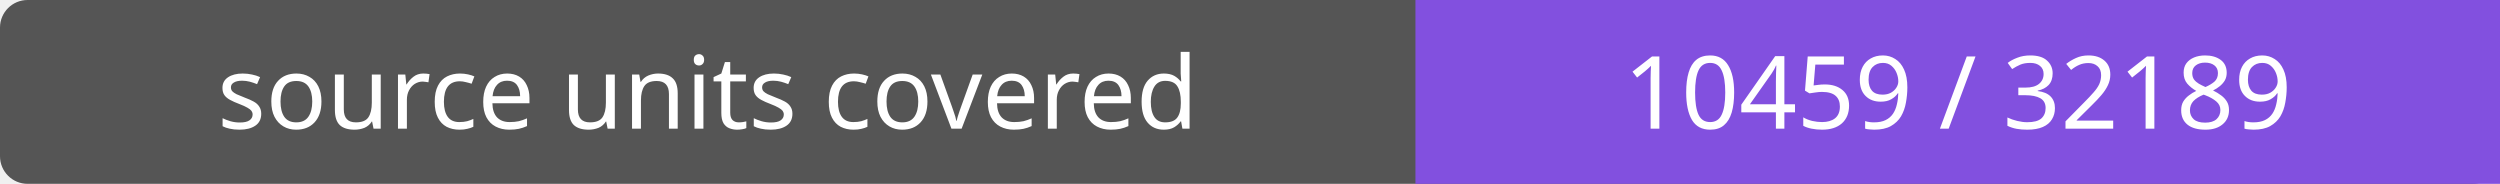
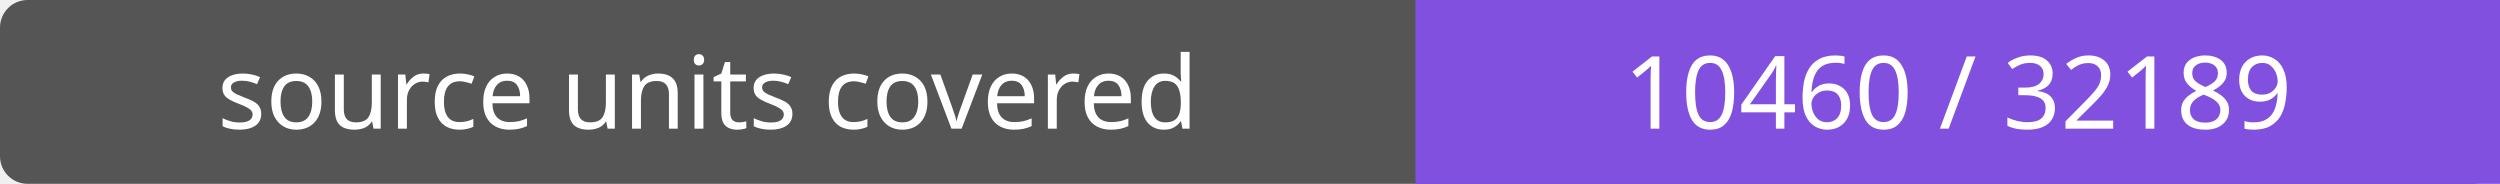
- <svg xmlns="http://www.w3.org/2000/svg" width="272" height="20" role="img" aria-label="source units covered: 10459 / 32189">
+ <svg xmlns="http://www.w3.org/2000/svg" width="272" height="20" role="img" aria-label="source units covered: 10460 / 32189">
  <rect width="272" height="20" rx="3" fill="#555" />
  <path fill="#8250df" d="M154 0h118v20H154z" />
  <g fill="#fff" text-anchor="middle" font-family="Verdana,sans-serif" font-size="11">
    <text x="77.0" y="14">source units covered</text>
-     <text x="213.0" y="14">10459 / 32189</text>
+     <text x="213.0" y="14">10460 / 32189</text>
  </g>
</svg>
